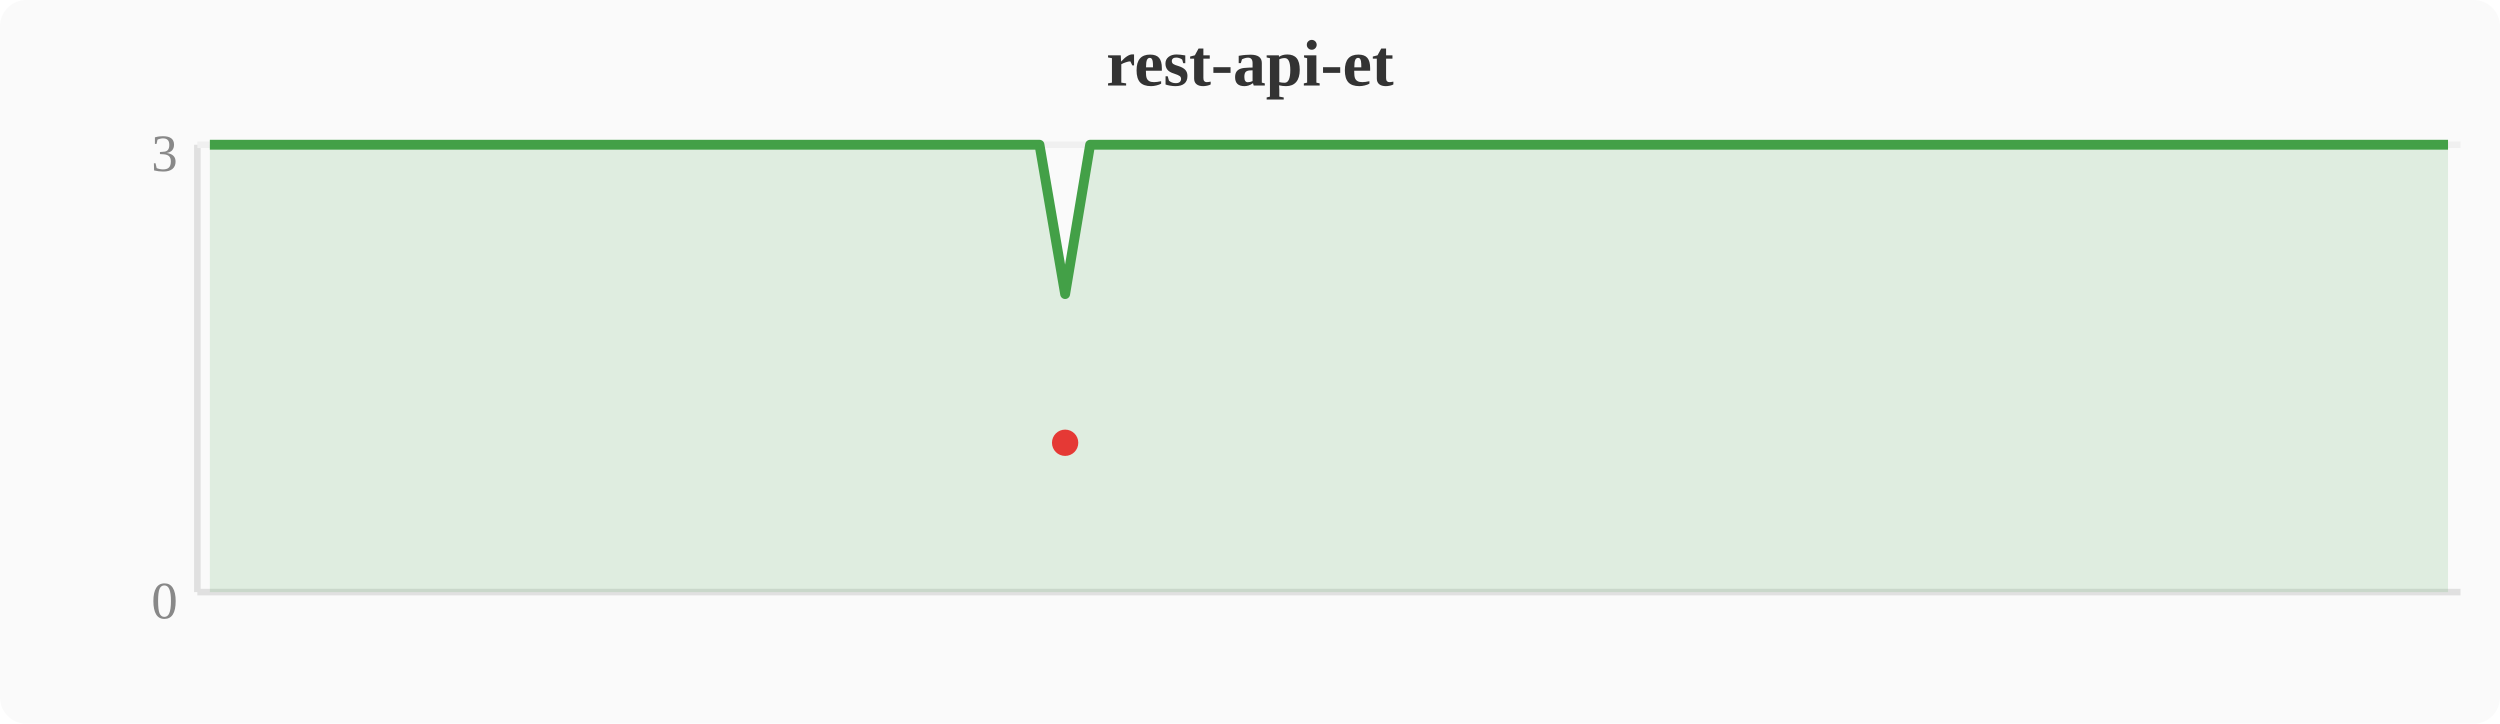
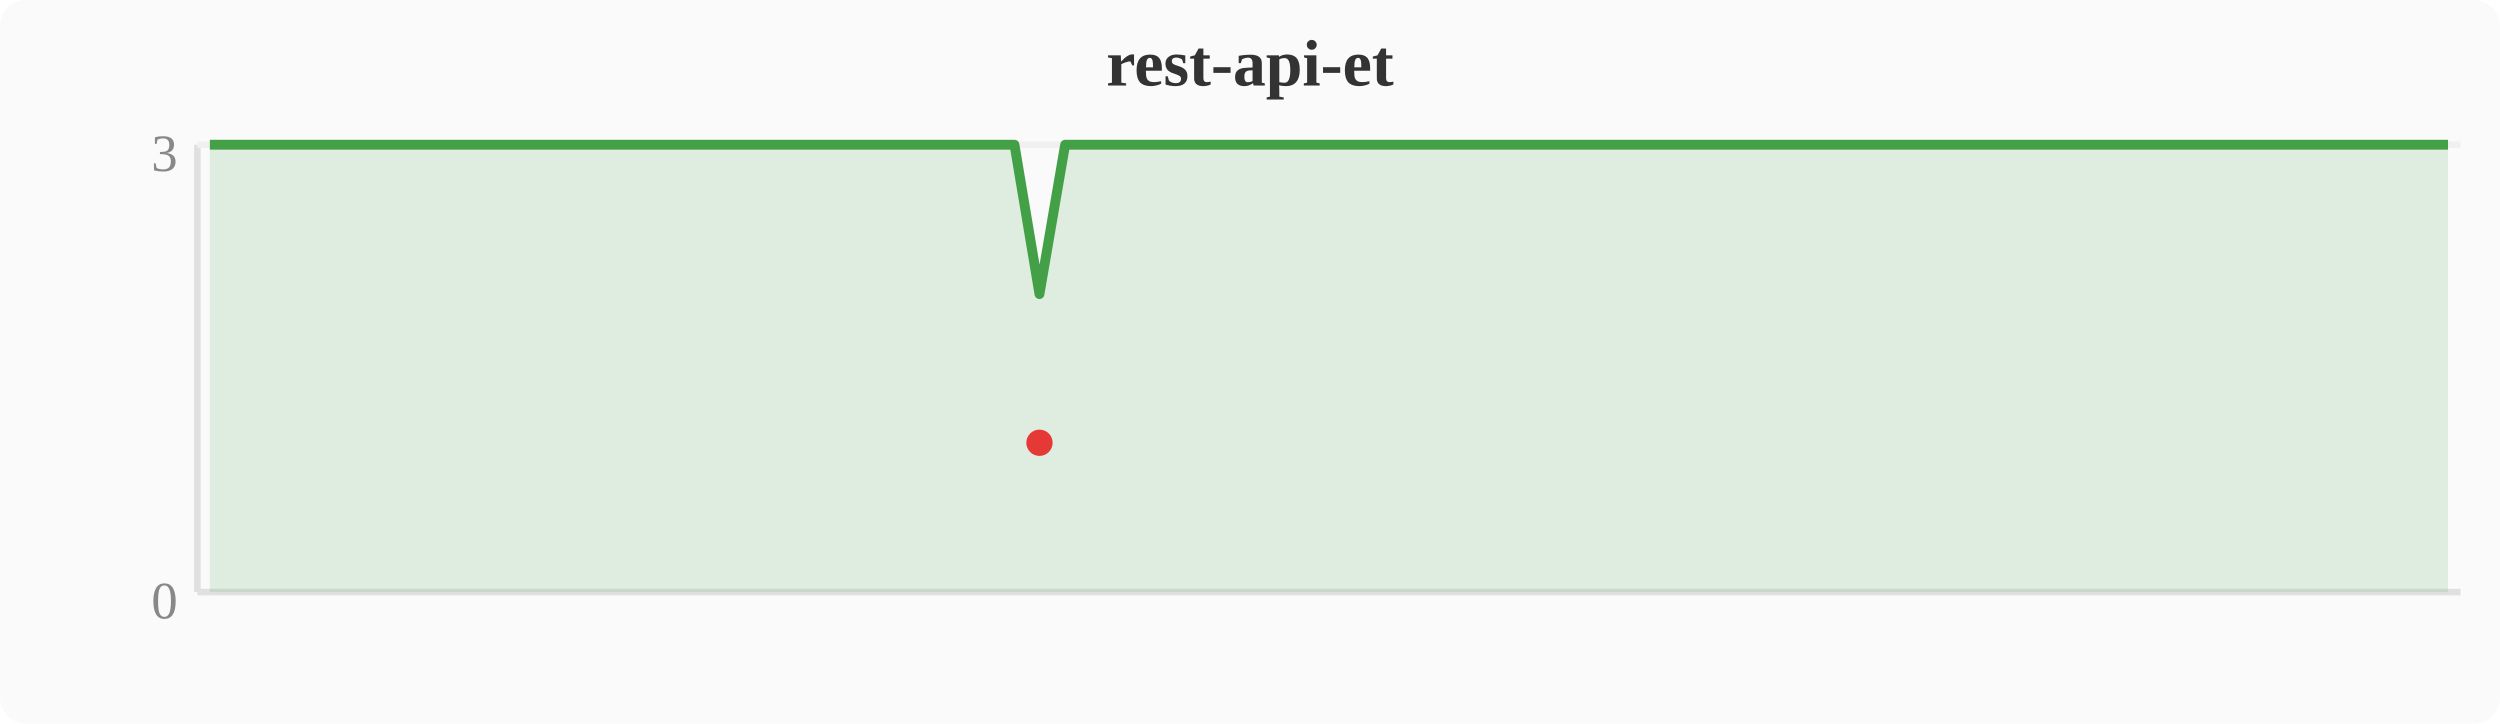
<svg xmlns="http://www.w3.org/2000/svg" width="380" height="110" viewBox="0 0 380 110">
  <rect width="380" height="110" fill="#fafafa" rx="4" />
  <text x="190" y="13" text-anchor="middle" font-size="10" font-weight="bold" fill="#333">rest-api-et</text>
  <line x1="30" y1="22" x2="30" y2="90" stroke="#e0e0e0" stroke-width="1" />
  <line x1="30" y1="90" x2="374" y2="90" stroke="#e0e0e0" stroke-width="1" />
  <line x1="30" y1="22" x2="374" y2="22" stroke="#f0f0f0" stroke-width="1" />
  <text x="27" y="94" text-anchor="end" font-size="8" fill="#888">0</text>
  <text x="27" y="26" text-anchor="end" font-size="8" fill="#888">3</text>
-   <polygon points="31.9,22.0 35.7,22.0 39.6,22.0 43.4,22.0 47.2,22.0 51.0,22.0 54.8,22.0 58.7,22.0 62.5,22.0 66.3,22.0 70.1,22.0 74.0,22.0 77.8,22.0 81.6,22.0 85.4,22.0 89.2,22.0 93.1,22.0 96.9,22.0 100.7,22.0 104.5,22.0 108.4,22.0 112.2,22.0 116.0,22.0 119.8,22.0 123.6,22.0 127.5,22.0 131.3,22.0 135.1,22.0 138.9,22.0 142.8,22.0 146.6,22.0 150.4,22.0 154.2,22.0 158.0,22.0 161.9,44.7 165.7,22.0 169.5,22.0 173.3,22.0 177.2,22.0 181.0,22.0 184.8,22.0 188.6,22.0 192.4,22.0 196.3,22.0 200.1,22.0 203.9,22.0 207.7,22.0 211.6,22.0 215.4,22.0 219.2,22.0 223.0,22.0 226.8,22.0 230.7,22.0 234.5,22.0 238.3,22.0 242.1,22.0 246.0,22.0 249.8,22.0 253.6,22.0 257.4,22.0 261.2,22.0 265.1,22.0 268.9,22.0 272.7,22.0 276.5,22.0 280.4,22.0 284.2,22.0 288.0,22.0 291.8,22.0 295.6,22.0 299.5,22.0 303.3,22.0 307.1,22.0 310.9,22.0 314.8,22.0 318.6,22.0 322.4,22.0 326.2,22.0 330.0,22.0 333.9,22.0 337.7,22.0 341.5,22.0 345.3,22.0 349.2,22.0 353.0,22.0 356.8,22.0 360.6,22.0 364.4,22.0 368.3,22.0 372.1,22.0 372.1,90 31.9,90" fill="#43a047" opacity="0.15" />
-   <polyline points="31.9,22.0 35.7,22.0 39.6,22.0 43.4,22.0 47.2,22.0 51.0,22.0 54.8,22.0 58.7,22.0 62.5,22.0 66.3,22.0 70.1,22.0 74.0,22.0 77.8,22.0 81.6,22.0 85.4,22.0 89.2,22.0 93.1,22.0 96.9,22.0 100.7,22.0 104.5,22.0 108.4,22.0 112.2,22.0 116.0,22.0 119.8,22.0 123.6,22.0 127.5,22.0 131.3,22.0 135.1,22.0 138.9,22.0 142.8,22.0 146.6,22.0 150.4,22.0 154.2,22.0 158.0,22.0 161.9,44.7 165.7,22.0 169.5,22.0 173.3,22.0 177.2,22.0 181.0,22.0 184.8,22.0 188.6,22.0 192.4,22.0 196.3,22.0 200.1,22.0 203.9,22.0 207.7,22.0 211.6,22.0 215.4,22.0 219.2,22.0 223.0,22.0 226.8,22.0 230.7,22.0 234.5,22.0 238.3,22.0 242.1,22.0 246.0,22.0 249.8,22.0 253.6,22.0 257.4,22.0 261.2,22.0 265.1,22.0 268.9,22.0 272.7,22.0 276.5,22.0 280.4,22.0 284.2,22.0 288.0,22.0 291.8,22.0 295.6,22.0 299.5,22.0 303.3,22.0 307.1,22.0 310.9,22.0 314.8,22.0 318.6,22.0 322.4,22.0 326.2,22.0 330.0,22.0 333.9,22.0 337.7,22.0 341.5,22.0 345.3,22.0 349.2,22.0 353.0,22.0 356.8,22.0 360.6,22.0 364.4,22.0 368.3,22.0 372.1,22.0" fill="none" stroke="#43a047" stroke-width="1.5" stroke-linejoin="round" />
-   <circle cx="161.9" cy="67.3" r="2" fill="#e53935" />
+   <polygon points="31.9,22.0 35.7,22.0 39.6,22.0 43.4,22.0 47.2,22.0 51.0,22.0 54.8,22.0 58.7,22.0 62.5,22.0 66.3,22.0 70.1,22.0 74.0,22.0 77.8,22.0 81.6,22.0 85.4,22.0 89.2,22.0 93.1,22.0 96.9,22.0 100.7,22.0 104.5,22.0 108.4,22.0 112.2,22.0 116.0,22.0 119.8,22.0 123.6,22.0 127.5,22.0 131.3,22.0 135.1,22.0 138.9,22.0 142.8,22.0 146.6,22.0 150.4,22.0 154.2,22.0 158.0,44.7 161.9,22.0 165.7,22.0 169.5,22.0 173.3,22.0 177.2,22.0 181.0,22.0 184.8,22.0 188.6,22.0 192.4,22.0 196.3,22.0 200.1,22.0 203.9,22.0 207.7,22.0 211.6,22.0 215.4,22.0 219.2,22.0 223.0,22.0 226.8,22.0 230.7,22.0 234.5,22.0 238.3,22.0 242.1,22.0 246.0,22.0 249.8,22.0 253.6,22.0 257.4,22.0 261.2,22.0 265.1,22.0 268.9,22.0 272.7,22.0 276.5,22.0 280.4,22.0 284.2,22.0 288.0,22.0 291.8,22.0 295.6,22.0 299.5,22.0 303.3,22.0 307.1,22.0 310.9,22.0 314.8,22.0 318.6,22.0 322.4,22.0 326.2,22.0 330.0,22.0 333.9,22.0 337.7,22.0 341.5,22.0 345.3,22.0 349.2,22.0 353.0,22.0 356.8,22.0 360.6,22.0 364.4,22.0 368.3,22.0 372.1,22.0 372.1,90 31.9,90" fill="#43a047" opacity="0.15" />
+   <polyline points="31.9,22.0 35.7,22.0 39.6,22.0 43.4,22.0 47.2,22.0 51.0,22.0 54.8,22.0 58.7,22.0 62.5,22.0 66.3,22.0 70.1,22.0 74.0,22.0 77.8,22.0 81.6,22.0 85.4,22.0 89.2,22.0 93.1,22.0 96.9,22.0 100.7,22.0 104.5,22.0 108.4,22.0 112.2,22.0 116.0,22.0 119.8,22.0 123.6,22.0 127.5,22.0 131.3,22.0 135.1,22.0 138.9,22.0 142.8,22.0 146.6,22.0 150.4,22.0 154.2,22.0 158.0,44.7 161.9,22.0 165.7,22.0 169.5,22.0 173.3,22.0 177.2,22.0 181.0,22.0 184.8,22.0 188.6,22.0 192.4,22.0 196.3,22.0 200.1,22.0 203.9,22.0 207.7,22.0 211.6,22.0 215.4,22.0 219.2,22.0 223.0,22.0 226.8,22.0 230.7,22.0 234.5,22.0 238.3,22.0 242.1,22.0 246.0,22.0 249.8,22.0 253.6,22.0 257.4,22.0 261.2,22.0 265.1,22.0 268.9,22.0 272.7,22.0 276.5,22.0 280.4,22.0 284.2,22.0 288.0,22.0 291.8,22.0 295.6,22.0 299.5,22.0 303.3,22.0 307.1,22.0 310.9,22.0 314.8,22.0 318.6,22.0 322.4,22.0 326.2,22.0 330.0,22.0 333.9,22.0 337.7,22.0 341.5,22.0 345.3,22.0 349.2,22.0 353.0,22.0 356.8,22.0 360.6,22.0 364.4,22.0 368.3,22.0 372.1,22.0" fill="none" stroke="#43a047" stroke-width="1.5" stroke-linejoin="round" />
+   <circle cx="158.0" cy="67.3" r="2" fill="#e53935" />
</svg>
